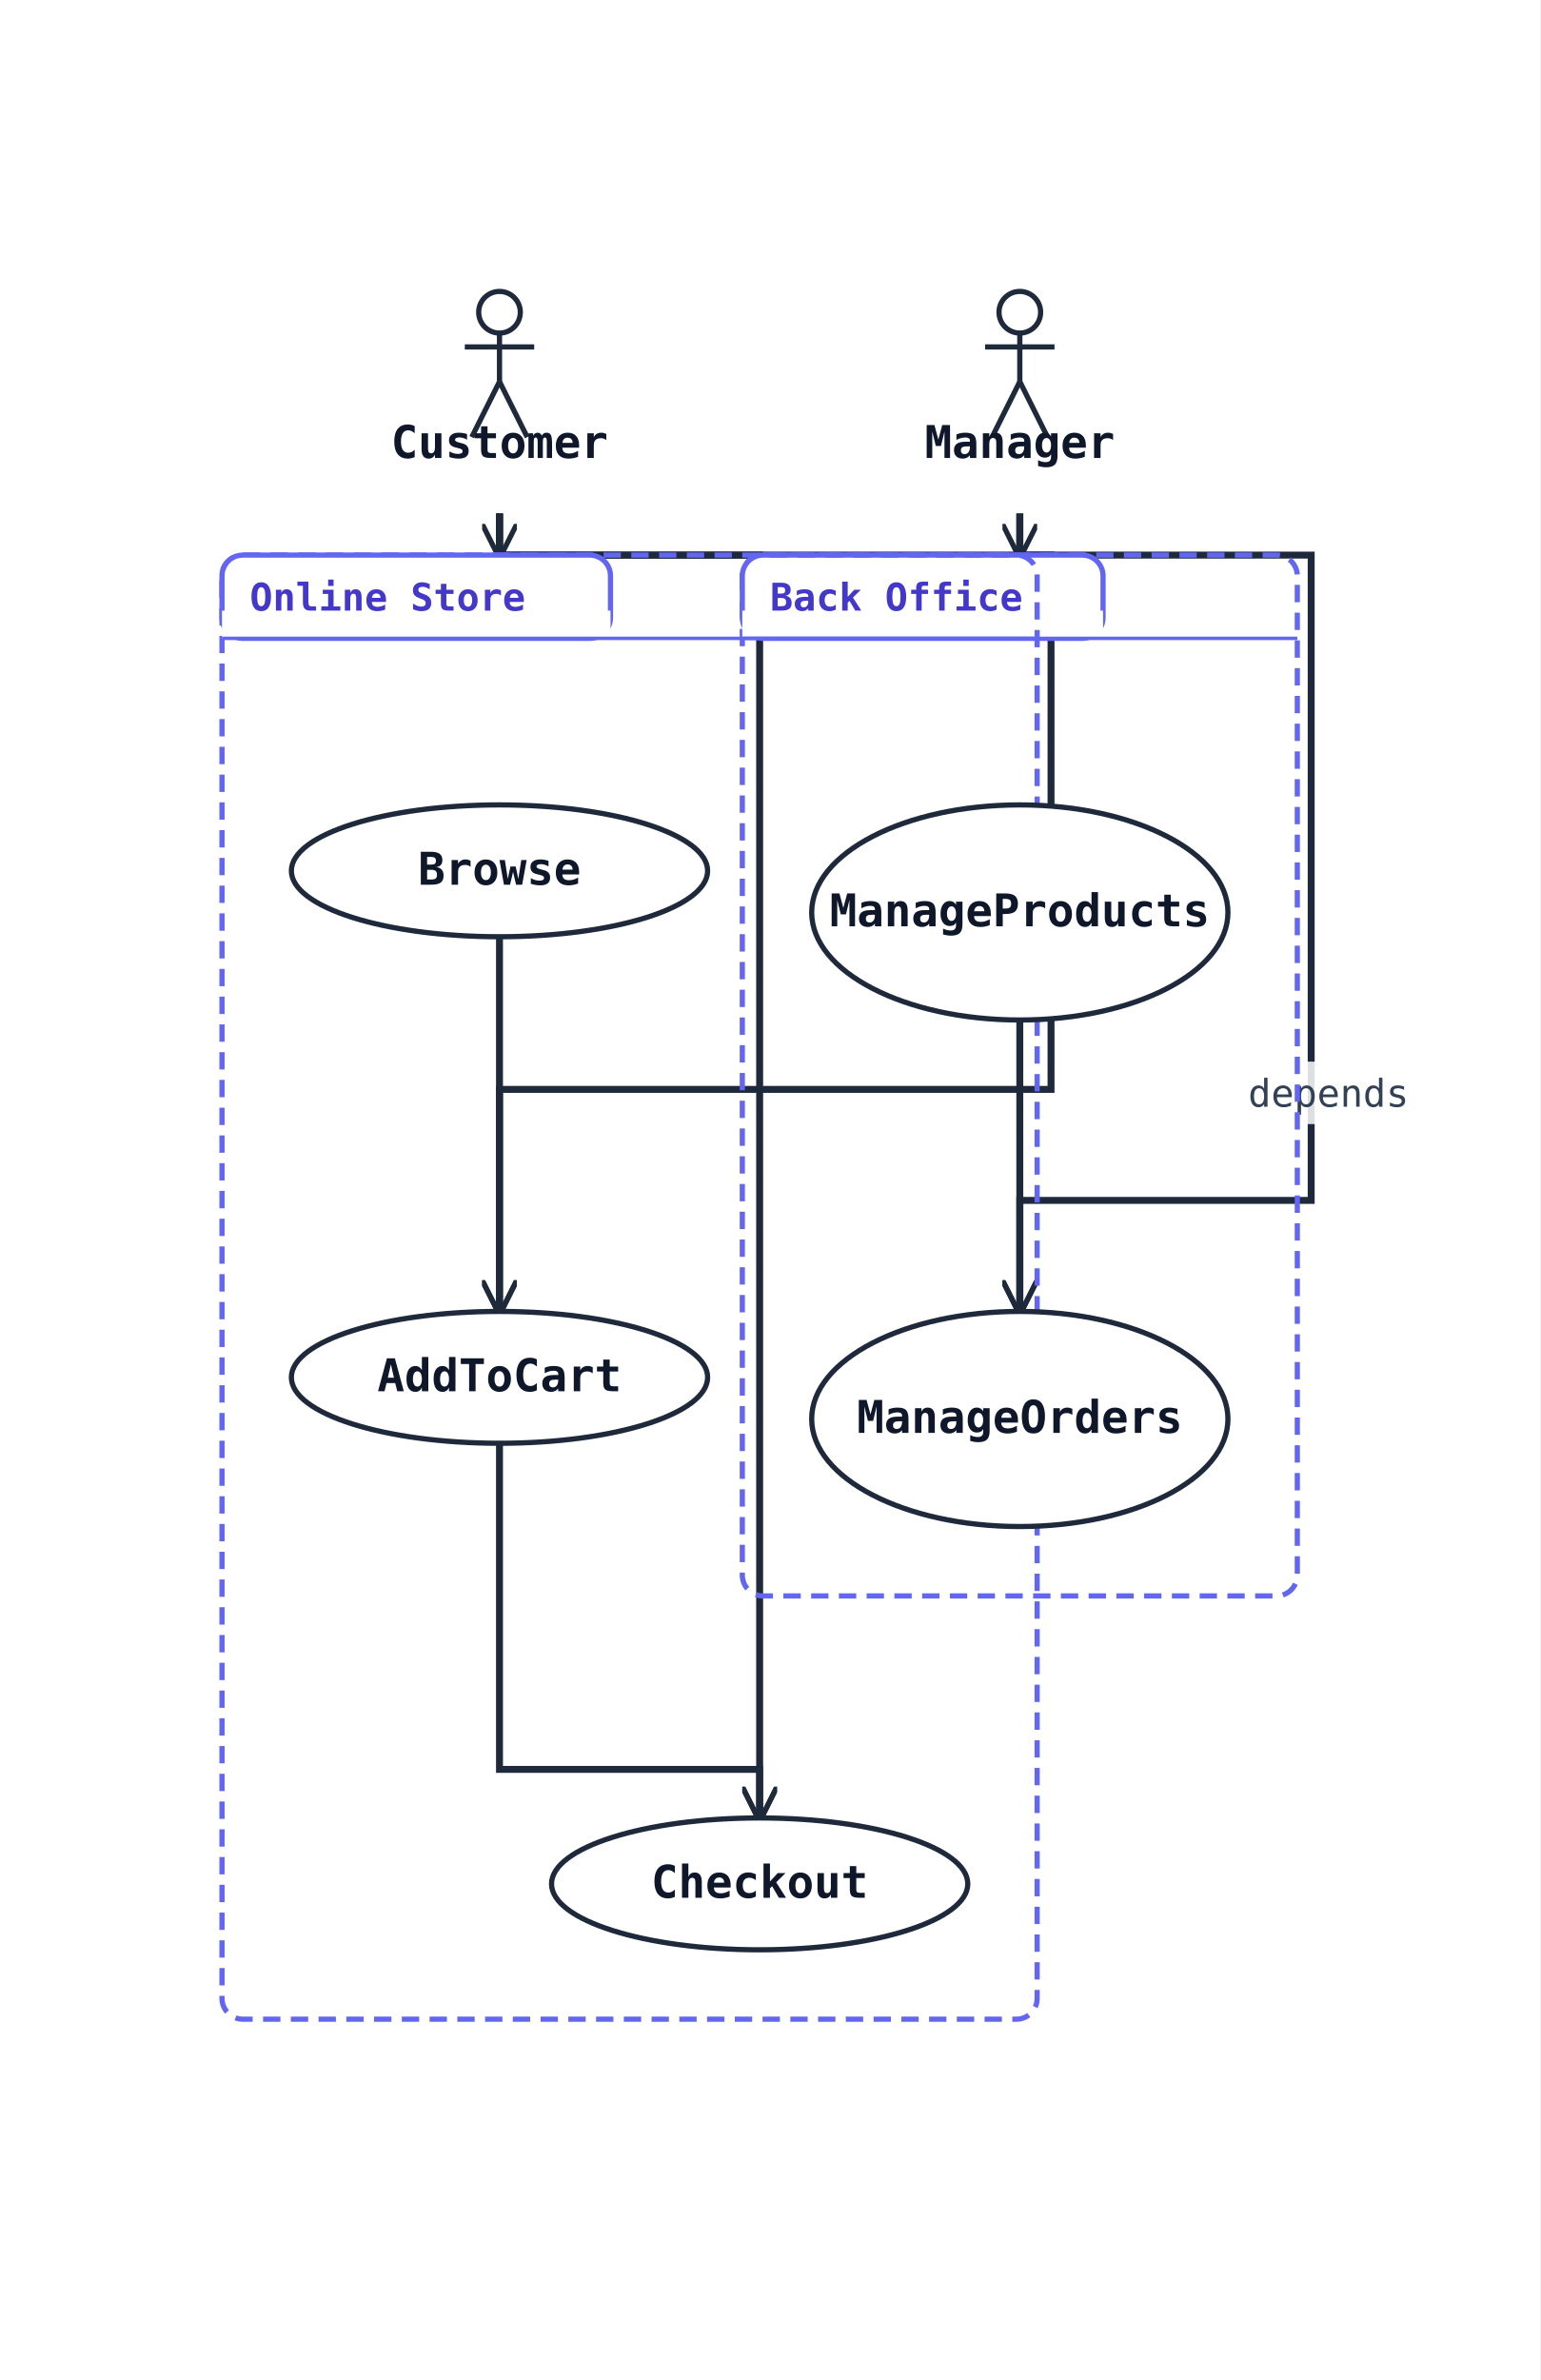
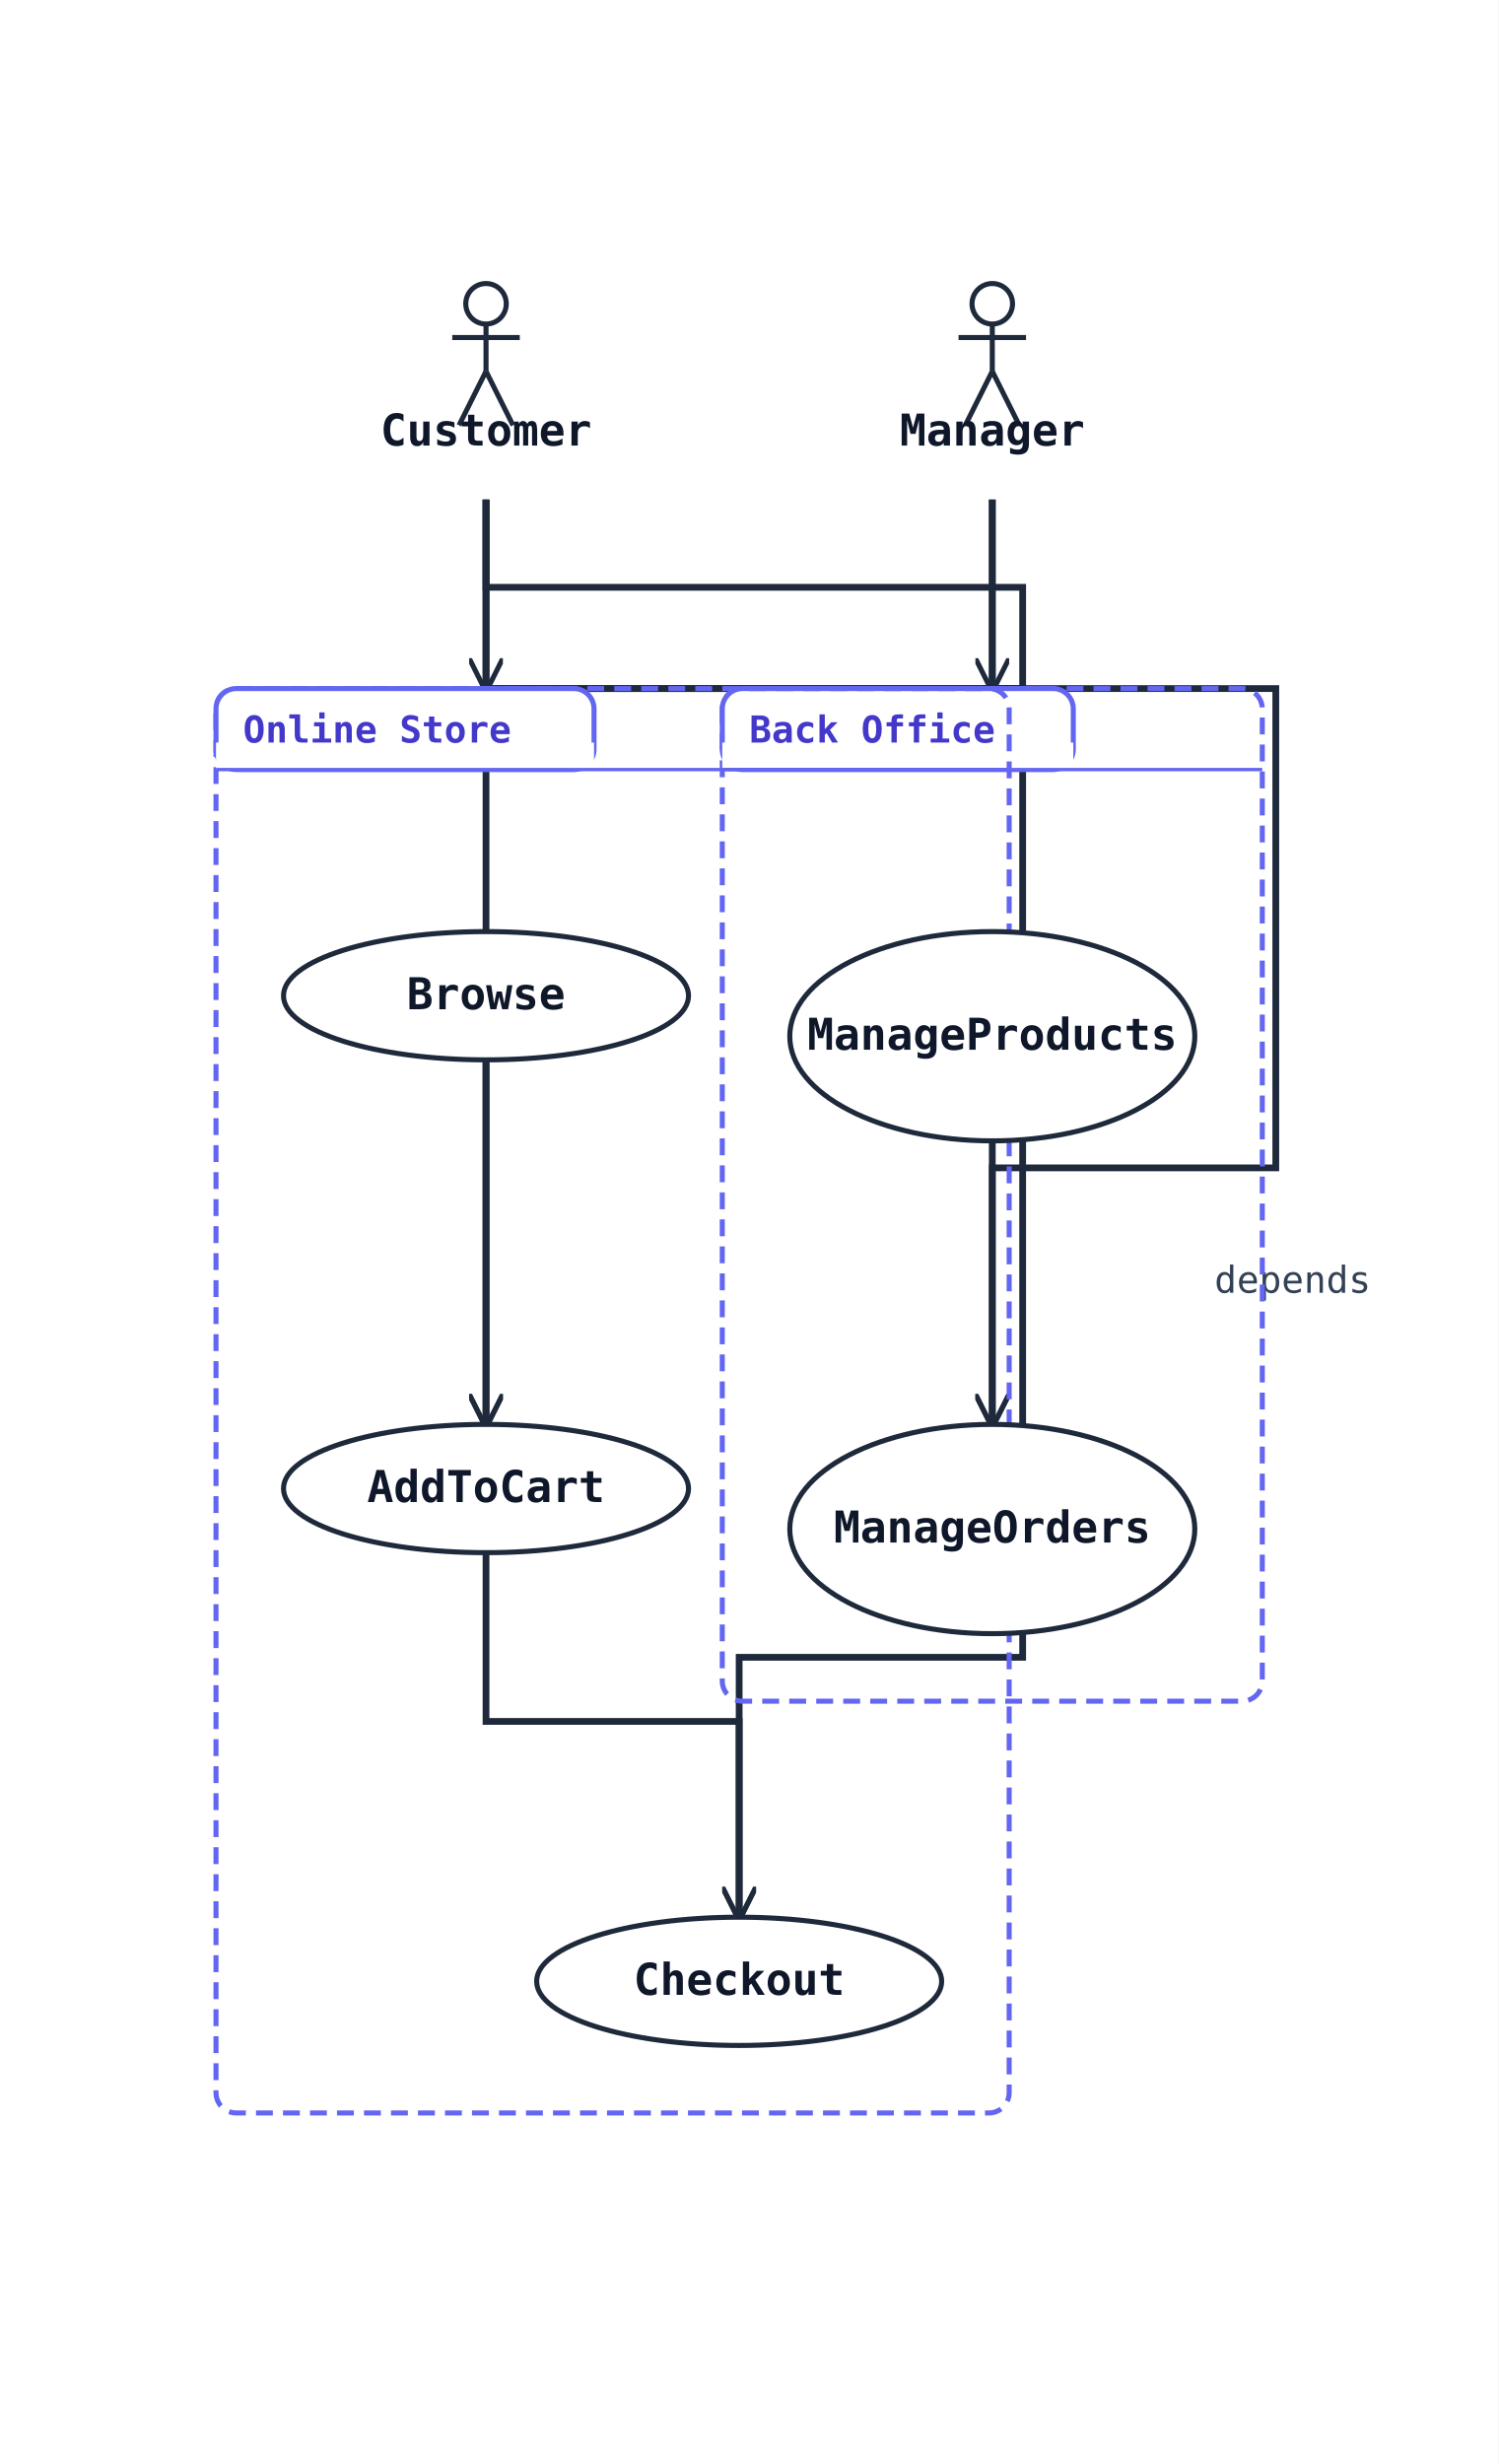
- <svg xmlns="http://www.w3.org/2000/svg" width="444" height="686" viewBox="0 0 444 686" data-orientation="TopToBottom">
+ <svg xmlns="http://www.w3.org/2000/svg" width="444" height="730" viewBox="0 0 444 730" data-orientation="TopToBottom">
  <rect width="100%" height="100%" fill="#ffffff" />
  <defs>
    <marker id="arrow-open" viewBox="0 0 10 10" refX="9" refY="5" markerWidth="10" markerHeight="10" markerUnits="userSpaceOnUse" orient="auto-start-reverse">
      <path d="M0,0 L10,5 L0,10" fill="none" stroke="#1e293b" stroke-width="1.5" />
    </marker>
    <marker id="arrow-triangle" viewBox="0 0 16 16" refX="15" refY="8" markerWidth="16" markerHeight="16" markerUnits="userSpaceOnUse" orient="auto-start-reverse">
      <polygon points="0,1 14,8 0,15" fill="#ffffff" stroke="#1e293b" stroke-width="1.5" fill-rule="nonzero" />
    </marker>
    <marker id="arrow-diamond-filled" viewBox="0 0 14 10" refX="13" refY="5" markerWidth="14" markerHeight="10" markerUnits="userSpaceOnUse" orient="auto-start-reverse">
      <path d="M0,5 L7,0 L14,5 L7,10 z" fill="#1e293b" stroke="#1e293b" stroke-width="1" />
    </marker>
    <marker id="arrow-diamond-open" viewBox="0 0 14 10" refX="13" refY="5" markerWidth="14" markerHeight="10" markerUnits="userSpaceOnUse" orient="auto-start-reverse">
      <path d="M0,5 L7,0 L14,5 L7,10 z" fill="#ffffff" stroke="#1e293b" stroke-width="1" />
    </marker>
  </defs>
  <defs>
    <marker id="arrow-triangle-filled" viewBox="0 0 12 12" refX="11" refY="6" markerWidth="12" markerHeight="12" markerUnits="userSpaceOnUse" orient="auto-start-reverse">
      <polygon points="0,0 12,6 0,12" fill="#1e293b" stroke="#1e293b" stroke-width="1.5" />
    </marker>
    <marker id="arrow-box-filled" viewBox="0 0 12 12" refX="11" refY="6" markerWidth="12" markerHeight="12" markerUnits="userSpaceOnUse" orient="auto-start-reverse">
      <rect x="2" y="2" width="8" height="8" fill="#1e293b" stroke="#1e293b" stroke-width="1.5" />
    </marker>
    <marker id="arrow-plus" viewBox="0 0 12 12" refX="11" refY="6" markerWidth="12" markerHeight="12" markerUnits="userSpaceOnUse" orient="auto-start-reverse">
      <path d="M6,1 L6,11 M1,6 L11,6" fill="none" stroke="#1e293b" stroke-width="1.8" stroke-linecap="round" />
    </marker>
    <marker id="arrow-cross" viewBox="0 0 12 12" refX="11" refY="6" markerWidth="12" markerHeight="12" markerUnits="userSpaceOnUse" orient="auto-start-reverse">
      <path d="M2,2 L10,10 M10,2 L2,10" fill="none" stroke="#1e293b" stroke-width="1.8" stroke-linecap="round" />
    </marker>
    <marker id="arrow-bracket-open" viewBox="0 0 12 14" refX="11" refY="7" markerWidth="12" markerHeight="14" markerUnits="userSpaceOnUse" orient="auto-start-reverse">
      <path d="M10,1 L4,1 L4,13 L10,13" fill="none" stroke="#1e293b" stroke-width="1.8" stroke-linecap="round" stroke-linejoin="round" />
    </marker>
    <marker id="arrow-circle-open" viewBox="0 0 12 12" refX="11" refY="6" markerWidth="12" markerHeight="12" markerUnits="userSpaceOnUse" orient="auto-start-reverse">
      <circle cx="6" cy="6" r="4" fill="#ffffff" stroke="#1e293b" stroke-width="1.5" />
    </marker>
    <marker id="arrow-circle-filled" viewBox="0 0 12 12" refX="11" refY="6" markerWidth="12" markerHeight="12" markerUnits="userSpaceOnUse" orient="auto-start-reverse">
      <circle cx="6" cy="6" r="4" fill="#1e293b" stroke="#1e293b" stroke-width="1.5" />
    </marker>
    <marker id="arrow-double-open" viewBox="0 0 16 12" refX="15" refY="6" markerWidth="16" markerHeight="12" markerUnits="userSpaceOnUse" orient="auto-start-reverse">
      <path d="M0,1 L8,6 L0,11 M7,1 L15,6 L7,11" fill="none" stroke="#1e293b" stroke-width="1.5" stroke-linejoin="round" />
    </marker>
  </defs>
-   <polyline class="uml-relation" data-uml-from="Customer" data-uml-to="Browse" data-uml-arrow="--&gt;" points="144,148 144,159 144,160" fill="none" stroke="#1e293b" stroke-width="2" marker-end="url(#arrow-open)" />
-   <polyline class="uml-relation" data-uml-from="Customer" data-uml-to="AddToCart" data-uml-arrow="--&gt;" points="144,148 144,160 303,160 303,314 144,314 144,378" fill="none" stroke="#1e293b" stroke-width="2" marker-end="url(#arrow-open)" />
-   <polyline class="uml-relation" data-uml-from="Customer" data-uml-to="Checkout" data-uml-arrow="--&gt;" points="144,148 144,160 219,160 219,524" fill="none" stroke="#1e293b" stroke-width="2" marker-end="url(#arrow-open)" />
-   <polyline class="uml-relation" data-uml-from="Manager" data-uml-to="MP" data-uml-arrow="--&gt;" points="294,148 294,160 294,160" fill="none" stroke="#1e293b" stroke-width="2" marker-end="url(#arrow-open)" />
-   <polyline class="uml-relation" data-uml-from="Manager" data-uml-to="MO" data-uml-arrow="--&gt;" points="294,148 294,160 378,160 378,346 294,346 294,378" fill="none" stroke="#1e293b" stroke-width="2" marker-end="url(#arrow-open)" />
-   <polyline class="uml-relation" data-uml-from="Browse" data-uml-to="AddToCart" data-uml-arrow="--&gt;" points="144,270 144,357 144,378" fill="none" stroke="#1e293b" stroke-width="2" marker-end="url(#arrow-open)" />
-   <polyline class="uml-relation" data-uml-from="AddToCart" data-uml-to="Checkout" data-uml-arrow="--&gt;" points="144,416 144,510 219,510 219,524" fill="none" stroke="#1e293b" stroke-width="2" marker-end="url(#arrow-open)" />
-   <polyline class="uml-relation" data-uml-from="MP" data-uml-to="MO" data-uml-arrow="--&gt;" points="294,294 294,368 294,378" fill="none" stroke="#1e293b" stroke-width="2" marker-end="url(#arrow-open)" />
-   <rect class="uml-edge-label-bg" data-uml-label-role="edge-background" x="357" y="306" width="52" height="18" fill="white" opacity="0.85" />
-   <text class="uml-edge-label" data-uml-label-role="edge" x="383" y="319" text-anchor="middle" font-family="monospace" font-size="11" fill="#334155">depends</text>
-   <rect class="uml-group-frame" data-uml-group="Back Office" x="214" y="160" width="160" height="300" rx="6" ry="6" fill="none" stroke="#6366f1" stroke-width="1.5" stroke-dasharray="5 3" />
-   <rect x="214" y="160" width="104" height="24" rx="6" ry="6" fill="#ffffff" stroke="#6366f1" stroke-width="1.5" />
-   <rect x="214" y="176" width="104" height="8" fill="#ffffff" stroke="none" />
-   <text x="222" y="176" font-family="monospace" font-size="11" font-weight="600" fill="#4338ca">Back Office</text>
-   <line x1="214" y1="184" x2="374" y2="184" stroke="#6366f1" stroke-width="1" />
-   <rect class="uml-group-frame" data-uml-group="Online Store" x="64" y="160" width="235" height="422" rx="6" ry="6" fill="none" stroke="#6366f1" stroke-width="1.5" stroke-dasharray="5 3" />
-   <rect x="64" y="160" width="112" height="24" rx="6" ry="6" fill="#ffffff" stroke="#6366f1" stroke-width="1.5" />
-   <rect x="64" y="176" width="112" height="8" fill="#ffffff" stroke="none" />
-   <text x="72" y="176" font-family="monospace" font-size="11" font-weight="600" fill="#4338ca">Online Store</text>
-   <line x1="64" y1="184" x2="299" y2="184" stroke="#6366f1" stroke-width="1" />
+   <polyline class="uml-relation" data-uml-from="Customer" data-uml-to="Browse" data-uml-arrow="--&gt;" points="144,148 144,159 144,204" fill="none" stroke="#1e293b" stroke-width="2" marker-end="url(#arrow-open)" />
+   <polyline class="uml-relation" data-uml-from="Customer" data-uml-to="AddToCart" data-uml-arrow="--&gt;" points="144,148 144,174 303,174 303,204 144,204 144,422" fill="none" stroke="#1e293b" stroke-width="2" marker-end="url(#arrow-open)" />
+   <polyline class="uml-relation" data-uml-from="Customer" data-uml-to="Checkout" data-uml-arrow="--&gt;" points="144,148 144,204 303,204 303,491 219,491 219,568" fill="none" stroke="#1e293b" stroke-width="2" marker-end="url(#arrow-open)" />
+   <polyline class="uml-relation" data-uml-from="Manager" data-uml-to="MP" data-uml-arrow="--&gt;" points="294,148 294,204 294,204" fill="none" stroke="#1e293b" stroke-width="2" marker-end="url(#arrow-open)" />
+   <polyline class="uml-relation" data-uml-from="Manager" data-uml-to="MO" data-uml-arrow="--&gt;" points="294,148 294,204 378,204 378,346 294,346 294,422" fill="none" stroke="#1e293b" stroke-width="2" marker-end="url(#arrow-open)" />
+   <polyline class="uml-relation" data-uml-from="Browse" data-uml-to="AddToCart" data-uml-arrow="--&gt;" points="144,314 144,357 144,422" fill="none" stroke="#1e293b" stroke-width="2" marker-end="url(#arrow-open)" />
+   <polyline class="uml-relation" data-uml-from="AddToCart" data-uml-to="Checkout" data-uml-arrow="--&gt;" points="144,460 144,510 219,510 219,568" fill="none" stroke="#1e293b" stroke-width="2" marker-end="url(#arrow-open)" />
+   <polyline class="uml-relation" data-uml-from="MP" data-uml-to="MO" data-uml-arrow="--&gt;" points="294,338 294,368 294,422" fill="none" stroke="#1e293b" stroke-width="2" marker-end="url(#arrow-open)" />
+   <text class="uml-edge-label" data-uml-label-role="edge" x="383" y="383" text-anchor="middle" font-family="monospace" font-size="11" fill="#334155">depends</text>
+   <rect class="uml-group-frame" data-uml-group="Back Office" x="214" y="204" width="160" height="300" rx="6" ry="6" fill="none" stroke="#6366f1" stroke-width="1.5" stroke-dasharray="5 3" />
+   <rect x="214" y="204" width="104" height="24" rx="6" ry="6" fill="#ffffff" stroke="#6366f1" stroke-width="1.5" />
+   <rect x="214" y="220" width="104" height="8" fill="#ffffff" stroke="none" />
+   <text x="222" y="220" font-family="monospace" font-size="11" font-weight="600" fill="#4338ca">Back Office</text>
+   <line x1="214" y1="228" x2="374" y2="228" stroke="#6366f1" stroke-width="1" />
+   <rect class="uml-group-frame" data-uml-group="Online Store" x="64" y="204" width="235" height="422" rx="6" ry="6" fill="none" stroke="#6366f1" stroke-width="1.5" stroke-dasharray="5 3" />
+   <rect x="64" y="204" width="112" height="24" rx="6" ry="6" fill="#ffffff" stroke="#6366f1" stroke-width="1.5" />
+   <rect x="64" y="220" width="112" height="8" fill="#ffffff" stroke="none" />
+   <text x="72" y="220" font-family="monospace" font-size="11" font-weight="600" fill="#4338ca">Online Store</text>
+   <line x1="64" y1="228" x2="299" y2="228" stroke="#6366f1" stroke-width="1" />
  <circle cx="144" cy="90" r="6" fill="none" stroke="#1e293b" stroke-width="1.5" />
  <line x1="144" y1="96" x2="144" y2="110" stroke="#1e293b" stroke-width="1.5" />
  <line x1="134" y1="100" x2="154" y2="100" stroke="#1e293b" stroke-width="1.5" />
  <line x1="144" y1="110" x2="136" y2="126" stroke="#1e293b" stroke-width="1.5" />
  <line x1="144" y1="110" x2="152" y2="126" stroke="#1e293b" stroke-width="1.5" />
  <text x="144" y="132" text-anchor="middle" font-family="monospace" font-size="13" font-weight="600" fill="#0f172a">Customer</text>
  <circle cx="294" cy="90" r="6" fill="none" stroke="#1e293b" stroke-width="1.5" />
  <line x1="294" y1="96" x2="294" y2="110" stroke="#1e293b" stroke-width="1.5" />
  <line x1="284" y1="100" x2="304" y2="100" stroke="#1e293b" stroke-width="1.5" />
  <line x1="294" y1="110" x2="286" y2="126" stroke="#1e293b" stroke-width="1.5" />
  <line x1="294" y1="110" x2="302" y2="126" stroke="#1e293b" stroke-width="1.5" />
  <text x="294" y="132" text-anchor="middle" font-family="monospace" font-size="13" font-weight="600" fill="#0f172a">Manager</text>
-   <ellipse cx="144" cy="251" rx="60" ry="19" fill="#ffffff" stroke="#1e293b" stroke-width="1.5" />
-   <text x="144" y="255" text-anchor="middle" font-family="monospace" font-size="13" font-weight="600" fill="#0f172a">Browse</text>
-   <ellipse cx="144" cy="397" rx="60" ry="19" fill="#ffffff" stroke="#1e293b" stroke-width="1.5" />
-   <text x="144" y="401" text-anchor="middle" font-family="monospace" font-size="13" font-weight="600" fill="#0f172a">AddToCart</text>
-   <ellipse cx="219" cy="543" rx="60" ry="19" fill="#ffffff" stroke="#1e293b" stroke-width="1.5" />
-   <text x="219" y="547" text-anchor="middle" font-family="monospace" font-size="13" font-weight="600" fill="#0f172a">Checkout</text>
-   <ellipse cx="294" cy="263" rx="60" ry="31" fill="#ffffff" stroke="#1e293b" stroke-width="1.5" />
-   <text x="294" y="267" text-anchor="middle" font-family="monospace" font-size="13" font-weight="600" fill="#0f172a">ManageProducts</text>
-   <ellipse cx="294" cy="409" rx="60" ry="31" fill="#ffffff" stroke="#1e293b" stroke-width="1.5" />
-   <text x="294" y="413" text-anchor="middle" font-family="monospace" font-size="13" font-weight="600" fill="#0f172a">ManageOrders</text>
+   <ellipse cx="144" cy="295" rx="60" ry="19" fill="#ffffff" stroke="#1e293b" stroke-width="1.5" />
+   <text x="144" y="299" text-anchor="middle" font-family="monospace" font-size="13" font-weight="600" fill="#0f172a">Browse</text>
+   <ellipse cx="144" cy="441" rx="60" ry="19" fill="#ffffff" stroke="#1e293b" stroke-width="1.5" />
+   <text x="144" y="445" text-anchor="middle" font-family="monospace" font-size="13" font-weight="600" fill="#0f172a">AddToCart</text>
+   <ellipse cx="219" cy="587" rx="60" ry="19" fill="#ffffff" stroke="#1e293b" stroke-width="1.5" />
+   <text x="219" y="591" text-anchor="middle" font-family="monospace" font-size="13" font-weight="600" fill="#0f172a">Checkout</text>
+   <ellipse cx="294" cy="307" rx="60" ry="31" fill="#ffffff" stroke="#1e293b" stroke-width="1.5" />
+   <text x="294" y="311" text-anchor="middle" font-family="monospace" font-size="13" font-weight="600" fill="#0f172a">ManageProducts</text>
+   <ellipse cx="294" cy="453" rx="60" ry="31" fill="#ffffff" stroke="#1e293b" stroke-width="1.5" />
+   <text x="294" y="457" text-anchor="middle" font-family="monospace" font-size="13" font-weight="600" fill="#0f172a">ManageOrders</text>
</svg>
